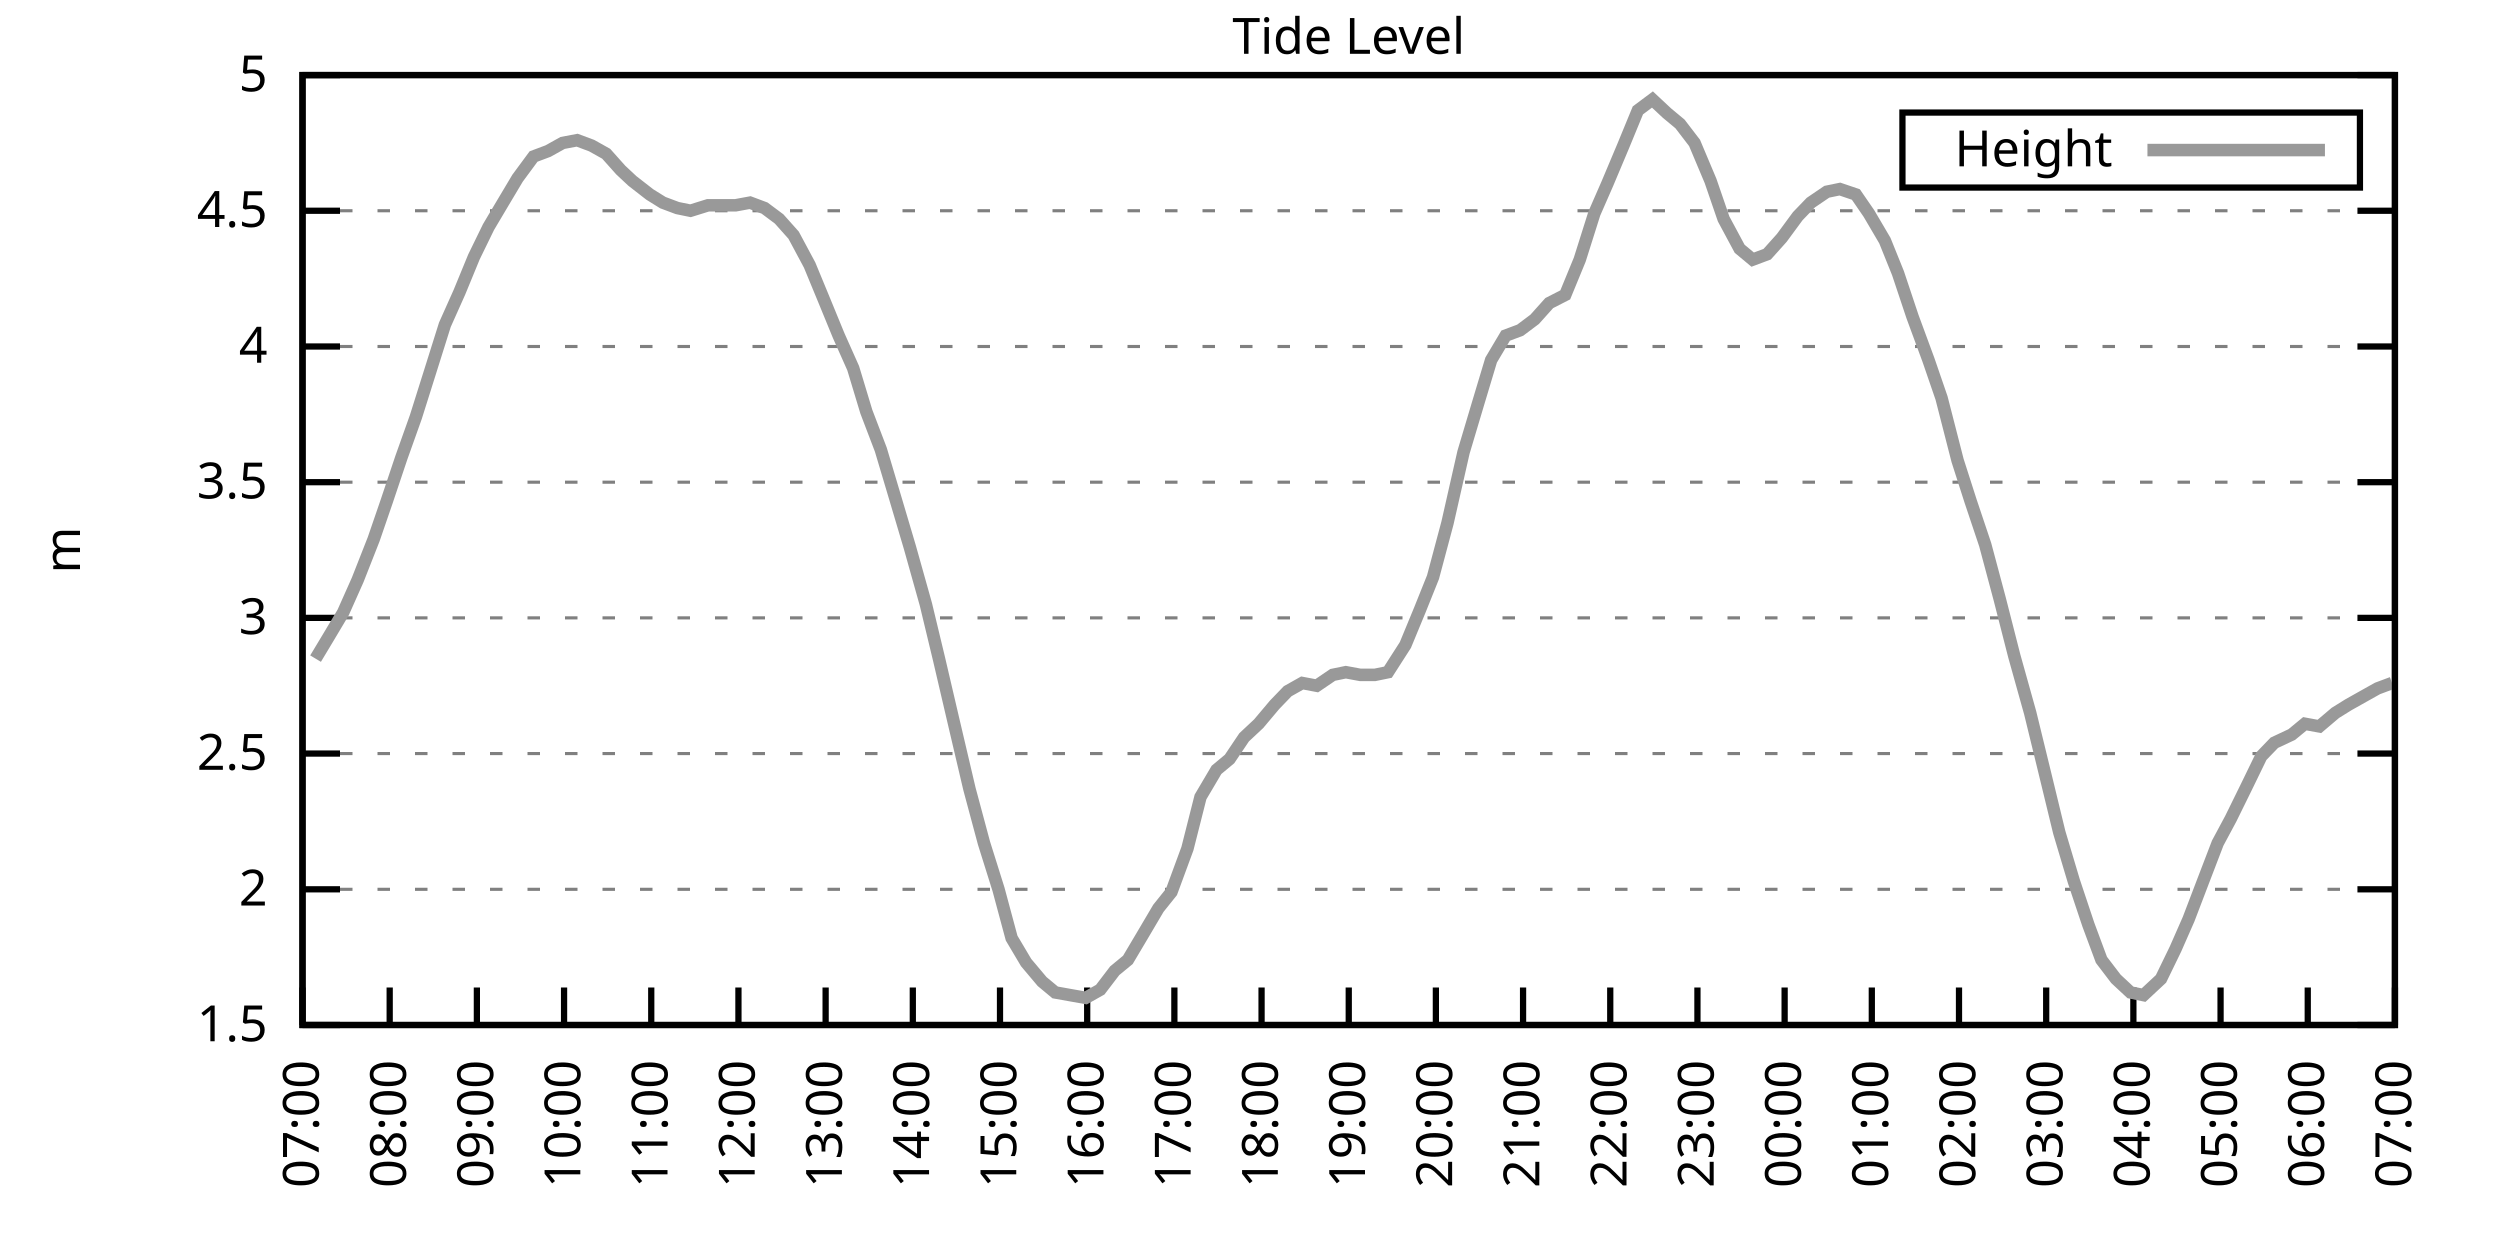
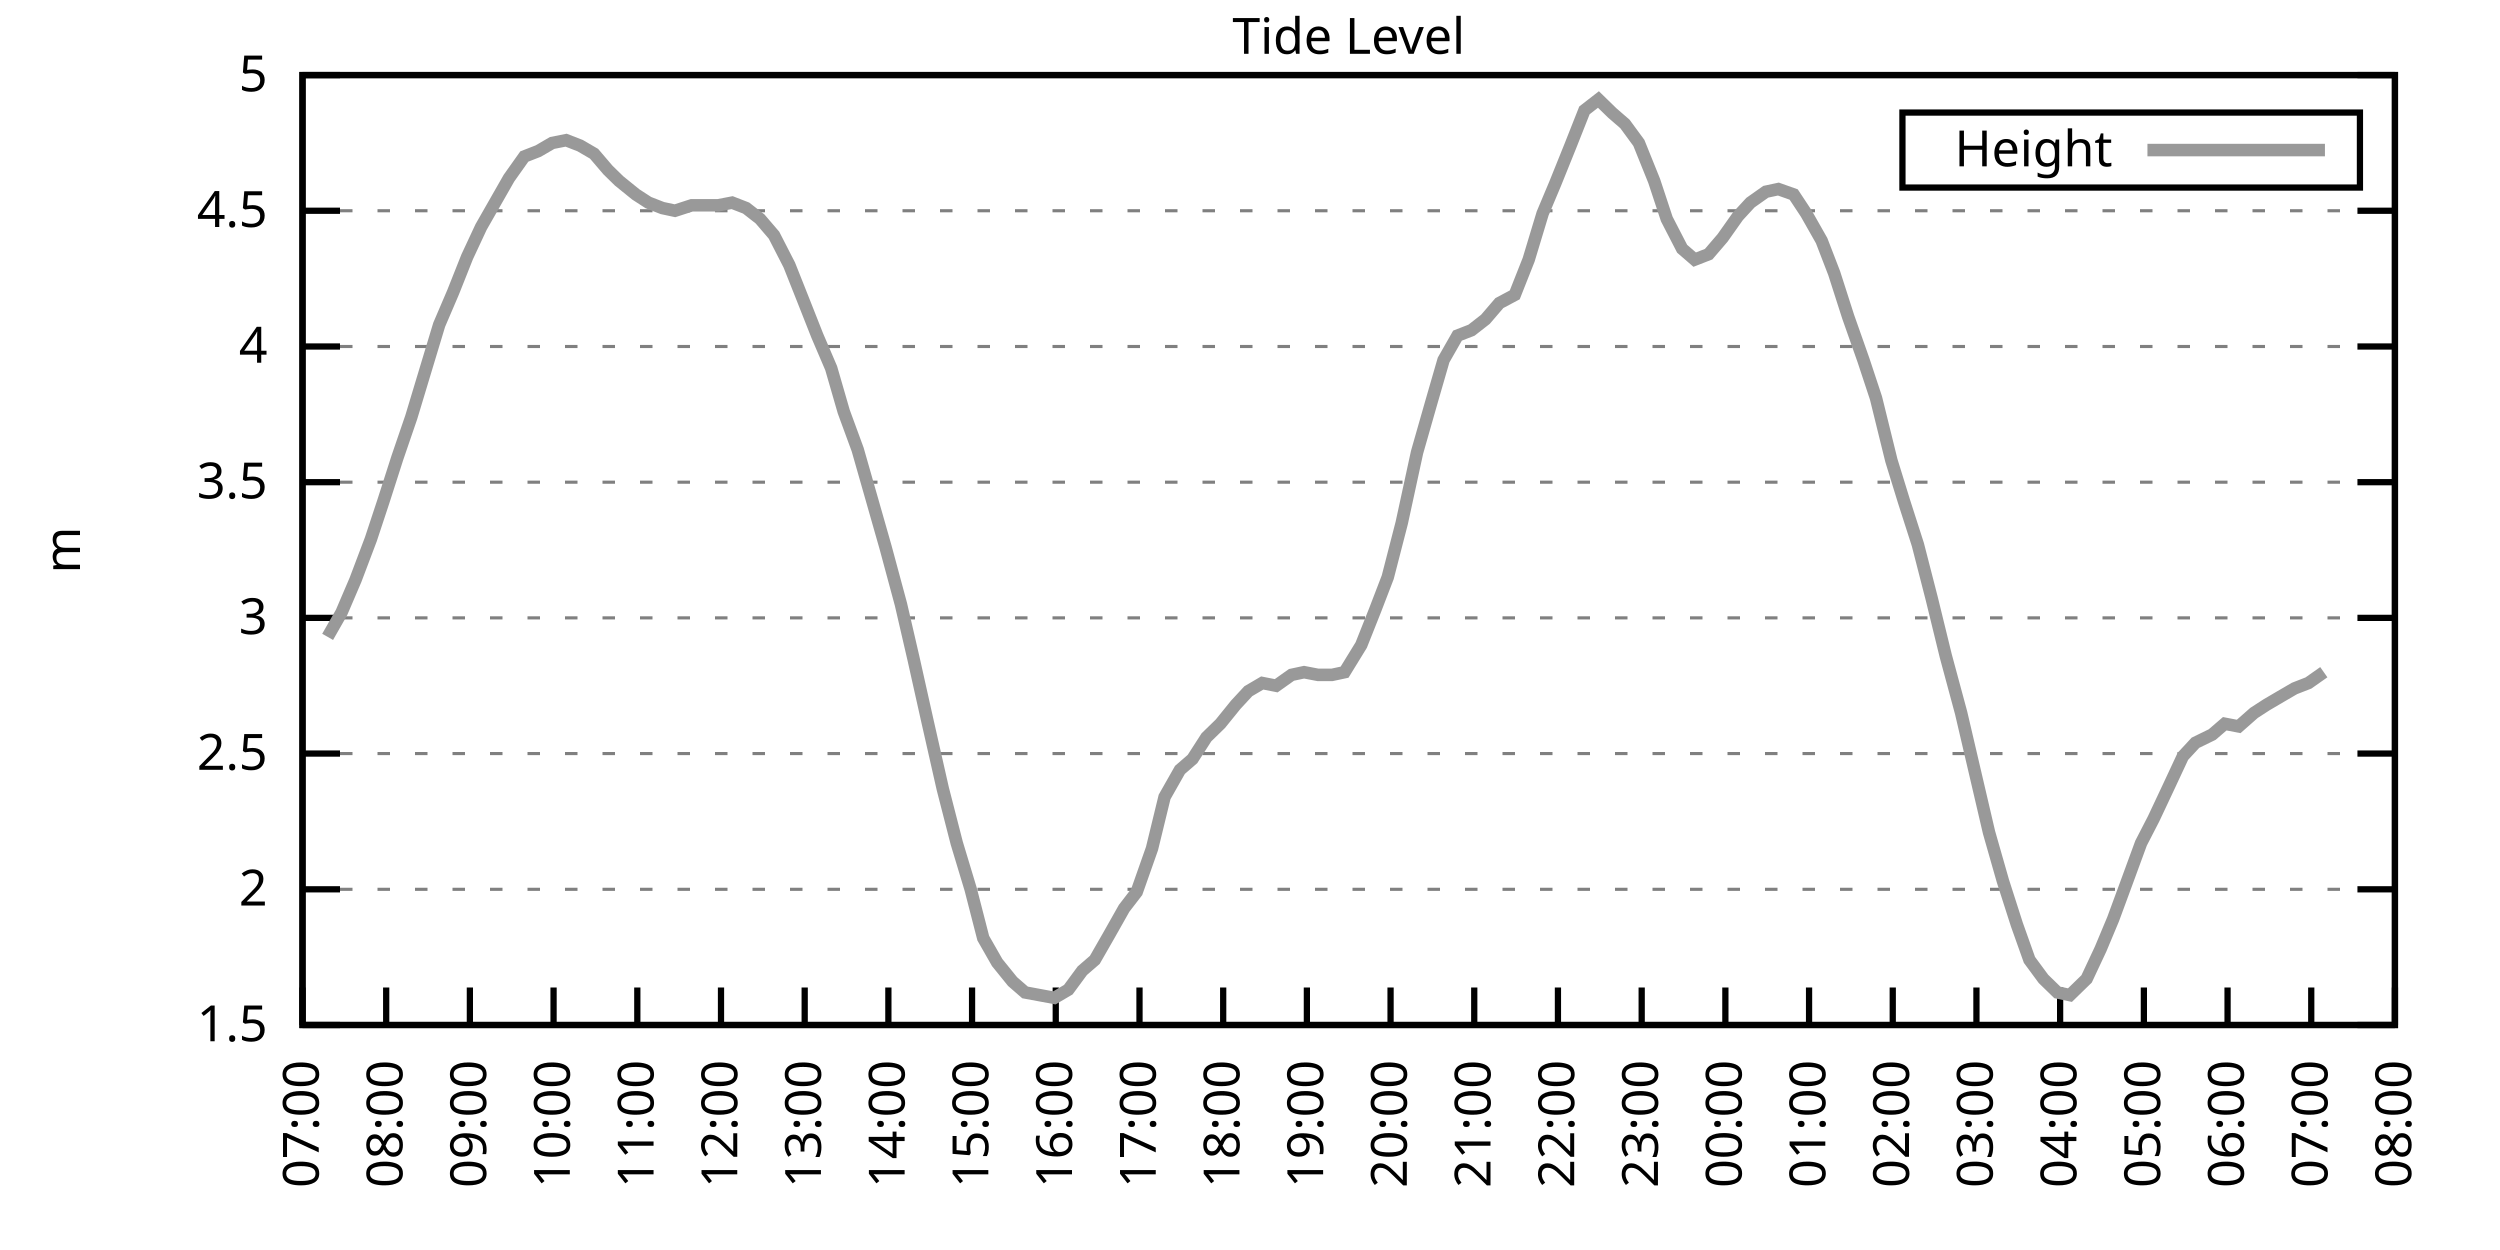
<svg xmlns="http://www.w3.org/2000/svg" xmlns:xlink="http://www.w3.org/1999/xlink" width="400" height="200" viewBox="0 0 400 200">
  <g id="gnuplot_canvas">
    <rect x="0" y="0" width="400" height="200" fill="none" />
    <defs>
      <circle id="gpDot" r="0.5" stroke-width="0.5" stroke="currentColor" />
      <path id="gpPt0" stroke-width="0.333" stroke="currentColor" d="M-1,0 h2 M0,-1 v2" />
      <path id="gpPt1" stroke-width="0.333" stroke="currentColor" d="M-1,-1 L1,1 M1,-1 L-1,1" />
      <path id="gpPt2" stroke-width="0.333" stroke="currentColor" d="M-1,0 L1,0 M0,-1 L0,1 M-1,-1 L1,1 M-1,1 L1,-1" />
      <rect id="gpPt3" stroke-width="0.333" stroke="currentColor" x="-1" y="-1" width="2" height="2" />
      <rect id="gpPt4" stroke-width="0.333" stroke="currentColor" fill="currentColor" x="-1" y="-1" width="2" height="2" />
      <circle id="gpPt5" stroke-width="0.333" stroke="currentColor" cx="0" cy="0" r="1" />
      <use xlink:href="#gpPt5" id="gpPt6" fill="currentColor" stroke="none" />
      <path id="gpPt7" stroke-width="0.333" stroke="currentColor" d="M0,-1.33 L-1.33,0.67 L1.33,0.67 z" />
      <use xlink:href="#gpPt7" id="gpPt8" fill="currentColor" stroke="none" />
      <use xlink:href="#gpPt7" id="gpPt9" stroke="currentColor" transform="rotate(180)" />
      <use xlink:href="#gpPt9" id="gpPt10" fill="currentColor" stroke="none" />
      <use xlink:href="#gpPt3" id="gpPt11" stroke="currentColor" transform="rotate(45)" />
      <use xlink:href="#gpPt11" id="gpPt12" fill="currentColor" stroke="none" />
      <path id="gpPt13" stroke-width="0.333" stroke="currentColor" d="M0,1.330 L1.265,0.411 L0.782,-1.067 L-0.782,-1.076 L-1.265,0.411 z" />
      <use xlink:href="#gpPt13" id="gpPt14" fill="currentColor" stroke="none" />
      <filter id="textbox" filterUnits="objectBoundingBox" x="0" y="0" height="1" width="1">
        <feFlood flood-color="white" flood-opacity="1" result="bgnd" />
        <feComposite in="SourceGraphic" in2="bgnd" operator="atop" />
      </filter>
      <filter id="greybox" filterUnits="objectBoundingBox" x="0" y="0" height="1" width="1">
        <feFlood flood-color="lightgrey" flood-opacity="1" result="grey" />
        <feComposite in="SourceGraphic" in2="grey" operator="atop" />
      </filter>
    </defs>
    <g fill="none" color="white" stroke="currentColor" stroke-width="1.00" stroke-linecap="butt" stroke-linejoin="miter">
</g>
    <g fill="none" color="black" stroke="currentColor" stroke-width="1.00" stroke-linecap="butt" stroke-linejoin="miter">
      <g stroke="none" shape-rendering="crispEdges">
        <polygon fill="rgb(255, 255, 255)" points="48.40,164.00 383.18,164.00 383.18,12.02 48.40,12.02 " />
      </g>
    </g>
    <g fill="none" color="black" stroke="currentColor" stroke-width="1.00" stroke-linecap="butt" stroke-linejoin="miter">
</g>
    <g fill="none" color="black" stroke="black" stroke-width="0.50" stroke-linecap="butt" stroke-linejoin="miter">
</g>
    <g fill="none" color="gray" stroke="currentColor" stroke-width="0.50" stroke-linecap="butt" stroke-linejoin="miter">
      <path stroke="gray" stroke-dasharray="2,4" class="gridline" d="M48.40,164.00 L383.19,164.00  " />
    </g>
    <g fill="none" color="gray" stroke="gray" stroke-width="1.00" stroke-linecap="butt" stroke-linejoin="miter">
</g>
    <g fill="none" color="black" stroke="currentColor" stroke-width="1.00" stroke-linecap="butt" stroke-linejoin="miter">
      <path stroke="black" d="M48.40,164.00 L54.40,164.00 M383.19,164.00 L377.19,164.00  " />
      <g transform="translate(42.80,166.60)" stroke="none" fill="black" font-family="Sans" font-size="8.00" text-anchor="end">
        <text>
          <tspan font-family="Sans"> 1.5</tspan>
        </text>
      </g>
    </g>
    <g fill="none" color="black" stroke="currentColor" stroke-width="1.00" stroke-linecap="butt" stroke-linejoin="miter">
</g>
    <g fill="none" color="black" stroke="black" stroke-width="0.50" stroke-linecap="butt" stroke-linejoin="miter">
</g>
    <g fill="none" color="gray" stroke="currentColor" stroke-width="0.50" stroke-linecap="butt" stroke-linejoin="miter">
      <path stroke="gray" stroke-dasharray="2,4" class="gridline" d="M48.40,142.29 L383.19,142.29  " />
    </g>
    <g fill="none" color="gray" stroke="gray" stroke-width="1.00" stroke-linecap="butt" stroke-linejoin="miter">
</g>
    <g fill="none" color="black" stroke="currentColor" stroke-width="1.00" stroke-linecap="butt" stroke-linejoin="miter">
      <path stroke="black" d="M48.40,142.29 L54.40,142.29 M383.19,142.29 L377.19,142.29  " />
      <g transform="translate(42.80,144.89)" stroke="none" fill="black" font-family="Sans" font-size="8.00" text-anchor="end">
        <text>
          <tspan font-family="Sans"> 2</tspan>
        </text>
      </g>
    </g>
    <g fill="none" color="black" stroke="currentColor" stroke-width="1.00" stroke-linecap="butt" stroke-linejoin="miter">
</g>
    <g fill="none" color="black" stroke="black" stroke-width="0.50" stroke-linecap="butt" stroke-linejoin="miter">
</g>
    <g fill="none" color="gray" stroke="currentColor" stroke-width="0.50" stroke-linecap="butt" stroke-linejoin="miter">
      <path stroke="gray" stroke-dasharray="2,4" class="gridline" d="M48.40,120.57 L383.19,120.57  " />
    </g>
    <g fill="none" color="gray" stroke="gray" stroke-width="1.00" stroke-linecap="butt" stroke-linejoin="miter">
</g>
    <g fill="none" color="black" stroke="currentColor" stroke-width="1.00" stroke-linecap="butt" stroke-linejoin="miter">
      <path stroke="black" d="M48.40,120.57 L54.40,120.57 M383.19,120.57 L377.19,120.57  " />
      <g transform="translate(42.80,123.17)" stroke="none" fill="black" font-family="Sans" font-size="8.00" text-anchor="end">
        <text>
          <tspan font-family="Sans"> 2.5</tspan>
        </text>
      </g>
    </g>
    <g fill="none" color="black" stroke="currentColor" stroke-width="1.00" stroke-linecap="butt" stroke-linejoin="miter">
</g>
    <g fill="none" color="black" stroke="black" stroke-width="0.50" stroke-linecap="butt" stroke-linejoin="miter">
</g>
    <g fill="none" color="gray" stroke="currentColor" stroke-width="0.50" stroke-linecap="butt" stroke-linejoin="miter">
      <path stroke="gray" stroke-dasharray="2,4" class="gridline" d="M48.40,98.86 L383.19,98.86  " />
    </g>
    <g fill="none" color="gray" stroke="gray" stroke-width="1.00" stroke-linecap="butt" stroke-linejoin="miter">
</g>
    <g fill="none" color="black" stroke="currentColor" stroke-width="1.00" stroke-linecap="butt" stroke-linejoin="miter">
      <path stroke="black" d="M48.40,98.86 L54.40,98.86 M383.19,98.86 L377.19,98.86  " />
      <g transform="translate(42.80,101.46)" stroke="none" fill="black" font-family="Sans" font-size="8.00" text-anchor="end">
        <text>
          <tspan font-family="Sans"> 3</tspan>
        </text>
      </g>
    </g>
    <g fill="none" color="black" stroke="currentColor" stroke-width="1.00" stroke-linecap="butt" stroke-linejoin="miter">
</g>
    <g fill="none" color="black" stroke="black" stroke-width="0.50" stroke-linecap="butt" stroke-linejoin="miter">
</g>
    <g fill="none" color="gray" stroke="currentColor" stroke-width="0.50" stroke-linecap="butt" stroke-linejoin="miter">
      <path stroke="gray" stroke-dasharray="2,4" class="gridline" d="M48.40,77.15 L383.19,77.15  " />
    </g>
    <g fill="none" color="gray" stroke="gray" stroke-width="1.00" stroke-linecap="butt" stroke-linejoin="miter">
</g>
    <g fill="none" color="black" stroke="currentColor" stroke-width="1.00" stroke-linecap="butt" stroke-linejoin="miter">
      <path stroke="black" d="M48.40,77.15 L54.40,77.15 M383.19,77.15 L377.19,77.15  " />
      <g transform="translate(42.80,79.75)" stroke="none" fill="black" font-family="Sans" font-size="8.00" text-anchor="end">
        <text>
          <tspan font-family="Sans"> 3.5</tspan>
        </text>
      </g>
    </g>
    <g fill="none" color="black" stroke="currentColor" stroke-width="1.00" stroke-linecap="butt" stroke-linejoin="miter">
</g>
    <g fill="none" color="black" stroke="black" stroke-width="0.50" stroke-linecap="butt" stroke-linejoin="miter">
</g>
    <g fill="none" color="gray" stroke="currentColor" stroke-width="0.50" stroke-linecap="butt" stroke-linejoin="miter">
      <path stroke="gray" stroke-dasharray="2,4" class="gridline" d="M48.40,55.44 L383.19,55.44  " />
    </g>
    <g fill="none" color="gray" stroke="gray" stroke-width="1.00" stroke-linecap="butt" stroke-linejoin="miter">
</g>
    <g fill="none" color="black" stroke="currentColor" stroke-width="1.00" stroke-linecap="butt" stroke-linejoin="miter">
      <path stroke="black" d="M48.40,55.44 L54.40,55.44 M383.19,55.44 L377.19,55.44  " />
      <g transform="translate(42.80,58.04)" stroke="none" fill="black" font-family="Sans" font-size="8.00" text-anchor="end">
        <text>
          <tspan font-family="Sans"> 4</tspan>
        </text>
      </g>
    </g>
    <g fill="none" color="black" stroke="currentColor" stroke-width="1.00" stroke-linecap="butt" stroke-linejoin="miter">
</g>
    <g fill="none" color="black" stroke="black" stroke-width="0.50" stroke-linecap="butt" stroke-linejoin="miter">
</g>
    <g fill="none" color="gray" stroke="currentColor" stroke-width="0.50" stroke-linecap="butt" stroke-linejoin="miter">
      <path stroke="gray" stroke-dasharray="2,4" class="gridline" d="M48.40,33.72 L383.19,33.72  " />
    </g>
    <g fill="none" color="gray" stroke="gray" stroke-width="1.00" stroke-linecap="butt" stroke-linejoin="miter">
</g>
    <g fill="none" color="black" stroke="currentColor" stroke-width="1.00" stroke-linecap="butt" stroke-linejoin="miter">
      <path stroke="black" d="M48.40,33.72 L54.40,33.72 M383.19,33.72 L377.19,33.72  " />
      <g transform="translate(42.80,36.32)" stroke="none" fill="black" font-family="Sans" font-size="8.00" text-anchor="end">
        <text>
          <tspan font-family="Sans"> 4.5</tspan>
        </text>
      </g>
    </g>
    <g fill="none" color="black" stroke="currentColor" stroke-width="1.00" stroke-linecap="butt" stroke-linejoin="miter">
</g>
    <g fill="none" color="black" stroke="black" stroke-width="0.50" stroke-linecap="butt" stroke-linejoin="miter">
</g>
    <g fill="none" color="gray" stroke="currentColor" stroke-width="0.50" stroke-linecap="butt" stroke-linejoin="miter">
      <path stroke="gray" stroke-dasharray="2,4" class="gridline" d="M48.40,12.01 L383.19,12.01  " />
    </g>
    <g fill="none" color="gray" stroke="gray" stroke-width="1.00" stroke-linecap="butt" stroke-linejoin="miter">
</g>
    <g fill="none" color="black" stroke="currentColor" stroke-width="1.00" stroke-linecap="butt" stroke-linejoin="miter">
      <path stroke="black" d="M48.40,12.01 L54.40,12.01 M383.19,12.01 L377.19,12.01  " />
      <g transform="translate(42.80,14.61)" stroke="none" fill="black" font-family="Sans" font-size="8.00" text-anchor="end">
        <text>
          <tspan font-family="Sans"> 5</tspan>
        </text>
      </g>
    </g>
    <g fill="none" color="black" stroke="currentColor" stroke-width="1.00" stroke-linecap="butt" stroke-linejoin="miter">
      <path stroke="black" d="M48.40,164.00 L48.40,158.00  " />
      <g transform="translate(51.00,169.60) rotate(270.00)" stroke="none" fill="black" font-family="Sans" font-size="8.00" text-anchor="end">
        <text>
          <tspan font-family="Sans">07:00</tspan>
        </text>
      </g>
    </g>
    <g fill="none" color="black" stroke="currentColor" stroke-width="1.00" stroke-linecap="butt" stroke-linejoin="miter">
-       <path stroke="black" d="M62.35,164.00 L62.35,158.00  " />
-       <g transform="translate(64.95,169.60) rotate(270.00)" stroke="none" fill="black" font-family="Sans" font-size="8.00" text-anchor="end">
+       <path stroke="black" d="M61.79,164.00 L61.79,158.00  " />
+       <g transform="translate(64.39,169.60) rotate(270.00)" stroke="none" fill="black" font-family="Sans" font-size="8.00" text-anchor="end">
        <text>
          <tspan font-family="Sans">08:00</tspan>
        </text>
      </g>
    </g>
    <g fill="none" color="black" stroke="currentColor" stroke-width="1.00" stroke-linecap="butt" stroke-linejoin="miter">
-       <path stroke="black" d="M76.30,164.00 L76.30,158.00  " />
-       <g transform="translate(78.90,169.60) rotate(270.00)" stroke="none" fill="black" font-family="Sans" font-size="8.00" text-anchor="end">
+       <path stroke="black" d="M75.18,164.00 L75.18,158.00  " />
+       <g transform="translate(77.78,169.60) rotate(270.00)" stroke="none" fill="black" font-family="Sans" font-size="8.00" text-anchor="end">
        <text>
          <tspan font-family="Sans">09:00</tspan>
        </text>
      </g>
    </g>
    <g fill="none" color="black" stroke="currentColor" stroke-width="1.00" stroke-linecap="butt" stroke-linejoin="miter">
-       <path stroke="black" d="M90.25,164.00 L90.25,158.00  " />
-       <g transform="translate(92.85,169.60) rotate(270.00)" stroke="none" fill="black" font-family="Sans" font-size="8.00" text-anchor="end">
+       <path stroke="black" d="M88.57,164.00 L88.57,158.00  " />
+       <g transform="translate(91.17,169.60) rotate(270.00)" stroke="none" fill="black" font-family="Sans" font-size="8.00" text-anchor="end">
        <text>
          <tspan font-family="Sans">10:00</tspan>
        </text>
      </g>
    </g>
    <g fill="none" color="black" stroke="currentColor" stroke-width="1.00" stroke-linecap="butt" stroke-linejoin="miter">
-       <path stroke="black" d="M104.20,164.00 L104.20,158.00  " />
-       <g transform="translate(106.80,169.60) rotate(270.00)" stroke="none" fill="black" font-family="Sans" font-size="8.00" text-anchor="end">
+       <path stroke="black" d="M101.97,164.00 L101.97,158.00  " />
+       <g transform="translate(104.57,169.60) rotate(270.00)" stroke="none" fill="black" font-family="Sans" font-size="8.00" text-anchor="end">
        <text>
          <tspan font-family="Sans">11:00</tspan>
        </text>
      </g>
    </g>
    <g fill="none" color="black" stroke="currentColor" stroke-width="1.00" stroke-linecap="butt" stroke-linejoin="miter">
-       <path stroke="black" d="M118.15,164.00 L118.15,158.00  " />
-       <g transform="translate(120.75,169.60) rotate(270.00)" stroke="none" fill="black" font-family="Sans" font-size="8.00" text-anchor="end">
+       <path stroke="black" d="M115.36,164.00 L115.36,158.00  " />
+       <g transform="translate(117.96,169.60) rotate(270.00)" stroke="none" fill="black" font-family="Sans" font-size="8.00" text-anchor="end">
        <text>
          <tspan font-family="Sans">12:00</tspan>
        </text>
      </g>
    </g>
    <g fill="none" color="black" stroke="currentColor" stroke-width="1.00" stroke-linecap="butt" stroke-linejoin="miter">
-       <path stroke="black" d="M132.10,164.00 L132.10,158.00  " />
-       <g transform="translate(134.70,169.60) rotate(270.00)" stroke="none" fill="black" font-family="Sans" font-size="8.00" text-anchor="end">
+       <path stroke="black" d="M128.75,164.00 L128.75,158.00  " />
+       <g transform="translate(131.35,169.60) rotate(270.00)" stroke="none" fill="black" font-family="Sans" font-size="8.00" text-anchor="end">
        <text>
          <tspan font-family="Sans">13:00</tspan>
        </text>
      </g>
    </g>
    <g fill="none" color="black" stroke="currentColor" stroke-width="1.00" stroke-linecap="butt" stroke-linejoin="miter">
-       <path stroke="black" d="M146.05,164.00 L146.05,158.00  " />
-       <g transform="translate(148.65,169.60) rotate(270.00)" stroke="none" fill="black" font-family="Sans" font-size="8.00" text-anchor="end">
+       <path stroke="black" d="M142.14,164.00 L142.14,158.00  " />
+       <g transform="translate(144.74,169.60) rotate(270.00)" stroke="none" fill="black" font-family="Sans" font-size="8.00" text-anchor="end">
        <text>
          <tspan font-family="Sans">14:00</tspan>
        </text>
      </g>
    </g>
    <g fill="none" color="black" stroke="currentColor" stroke-width="1.00" stroke-linecap="butt" stroke-linejoin="miter">
-       <path stroke="black" d="M160.00,164.00 L160.00,158.00  " />
-       <g transform="translate(162.60,169.60) rotate(270.00)" stroke="none" fill="black" font-family="Sans" font-size="8.00" text-anchor="end">
+       <path stroke="black" d="M155.53,164.00 L155.53,158.00  " />
+       <g transform="translate(158.13,169.60) rotate(270.00)" stroke="none" fill="black" font-family="Sans" font-size="8.00" text-anchor="end">
        <text>
          <tspan font-family="Sans">15:00</tspan>
        </text>
      </g>
    </g>
    <g fill="none" color="black" stroke="currentColor" stroke-width="1.00" stroke-linecap="butt" stroke-linejoin="miter">
-       <path stroke="black" d="M173.95,164.00 L173.95,158.00  " />
-       <g transform="translate(176.55,169.60) rotate(270.00)" stroke="none" fill="black" font-family="Sans" font-size="8.00" text-anchor="end">
+       <path stroke="black" d="M168.92,164.00 L168.92,158.00  " />
+       <g transform="translate(171.52,169.60) rotate(270.00)" stroke="none" fill="black" font-family="Sans" font-size="8.00" text-anchor="end">
        <text>
          <tspan font-family="Sans">16:00</tspan>
        </text>
      </g>
    </g>
    <g fill="none" color="black" stroke="currentColor" stroke-width="1.00" stroke-linecap="butt" stroke-linejoin="miter">
-       <path stroke="black" d="M187.90,164.00 L187.90,158.00  " />
-       <g transform="translate(190.50,169.60) rotate(270.00)" stroke="none" fill="black" font-family="Sans" font-size="8.00" text-anchor="end">
+       <path stroke="black" d="M182.32,164.00 L182.32,158.00  " />
+       <g transform="translate(184.92,169.60) rotate(270.00)" stroke="none" fill="black" font-family="Sans" font-size="8.00" text-anchor="end">
        <text>
          <tspan font-family="Sans">17:00</tspan>
        </text>
      </g>
    </g>
    <g fill="none" color="black" stroke="currentColor" stroke-width="1.00" stroke-linecap="butt" stroke-linejoin="miter">
-       <path stroke="black" d="M201.85,164.00 L201.85,158.00  " />
-       <g transform="translate(204.45,169.60) rotate(270.00)" stroke="none" fill="black" font-family="Sans" font-size="8.00" text-anchor="end">
+       <path stroke="black" d="M195.71,164.00 L195.71,158.00  " />
+       <g transform="translate(198.31,169.60) rotate(270.00)" stroke="none" fill="black" font-family="Sans" font-size="8.00" text-anchor="end">
        <text>
          <tspan font-family="Sans">18:00</tspan>
        </text>
      </g>
    </g>
    <g fill="none" color="black" stroke="currentColor" stroke-width="1.00" stroke-linecap="butt" stroke-linejoin="miter">
-       <path stroke="black" d="M215.80,164.00 L215.80,158.00  " />
-       <g transform="translate(218.40,169.60) rotate(270.00)" stroke="none" fill="black" font-family="Sans" font-size="8.00" text-anchor="end">
+       <path stroke="black" d="M209.10,164.00 L209.10,158.00  " />
+       <g transform="translate(211.70,169.60) rotate(270.00)" stroke="none" fill="black" font-family="Sans" font-size="8.00" text-anchor="end">
        <text>
          <tspan font-family="Sans">19:00</tspan>
        </text>
      </g>
    </g>
    <g fill="none" color="black" stroke="currentColor" stroke-width="1.00" stroke-linecap="butt" stroke-linejoin="miter">
-       <path stroke="black" d="M229.74,164.00 L229.74,158.00  " />
-       <g transform="translate(232.34,169.60) rotate(270.00)" stroke="none" fill="black" font-family="Sans" font-size="8.00" text-anchor="end">
+       <path stroke="black" d="M222.49,164.00 L222.49,158.00  " />
+       <g transform="translate(225.09,169.60) rotate(270.00)" stroke="none" fill="black" font-family="Sans" font-size="8.00" text-anchor="end">
        <text>
          <tspan font-family="Sans">20:00</tspan>
        </text>
      </g>
    </g>
    <g fill="none" color="black" stroke="currentColor" stroke-width="1.00" stroke-linecap="butt" stroke-linejoin="miter">
-       <path stroke="black" d="M243.69,164.00 L243.69,158.00  " />
-       <g transform="translate(246.29,169.60) rotate(270.00)" stroke="none" fill="black" font-family="Sans" font-size="8.00" text-anchor="end">
+       <path stroke="black" d="M235.88,164.00 L235.88,158.00  " />
+       <g transform="translate(238.48,169.60) rotate(270.00)" stroke="none" fill="black" font-family="Sans" font-size="8.00" text-anchor="end">
        <text>
          <tspan font-family="Sans">21:00</tspan>
        </text>
      </g>
    </g>
    <g fill="none" color="black" stroke="currentColor" stroke-width="1.00" stroke-linecap="butt" stroke-linejoin="miter">
-       <path stroke="black" d="M257.64,164.00 L257.64,158.00  " />
-       <g transform="translate(260.24,169.60) rotate(270.00)" stroke="none" fill="black" font-family="Sans" font-size="8.00" text-anchor="end">
+       <path stroke="black" d="M249.27,164.00 L249.27,158.00  " />
+       <g transform="translate(251.87,169.60) rotate(270.00)" stroke="none" fill="black" font-family="Sans" font-size="8.00" text-anchor="end">
        <text>
          <tspan font-family="Sans">22:00</tspan>
        </text>
      </g>
    </g>
    <g fill="none" color="black" stroke="currentColor" stroke-width="1.00" stroke-linecap="butt" stroke-linejoin="miter">
-       <path stroke="black" d="M271.59,164.00 L271.59,158.00  " />
-       <g transform="translate(274.19,169.60) rotate(270.00)" stroke="none" fill="black" font-family="Sans" font-size="8.00" text-anchor="end">
+       <path stroke="black" d="M262.67,164.00 L262.67,158.00  " />
+       <g transform="translate(265.27,169.60) rotate(270.00)" stroke="none" fill="black" font-family="Sans" font-size="8.00" text-anchor="end">
        <text>
          <tspan font-family="Sans">23:00</tspan>
        </text>
      </g>
    </g>
    <g fill="none" color="black" stroke="currentColor" stroke-width="1.00" stroke-linecap="butt" stroke-linejoin="miter">
-       <path stroke="black" d="M285.54,164.00 L285.54,158.00  " />
-       <g transform="translate(288.14,169.60) rotate(270.00)" stroke="none" fill="black" font-family="Sans" font-size="8.00" text-anchor="end">
+       <path stroke="black" d="M276.06,164.00 L276.06,158.00  " />
+       <g transform="translate(278.66,169.60) rotate(270.00)" stroke="none" fill="black" font-family="Sans" font-size="8.00" text-anchor="end">
        <text>
          <tspan font-family="Sans">00:00</tspan>
        </text>
      </g>
    </g>
    <g fill="none" color="black" stroke="currentColor" stroke-width="1.00" stroke-linecap="butt" stroke-linejoin="miter">
-       <path stroke="black" d="M299.49,164.00 L299.49,158.00  " />
-       <g transform="translate(302.09,169.60) rotate(270.00)" stroke="none" fill="black" font-family="Sans" font-size="8.00" text-anchor="end">
+       <path stroke="black" d="M289.45,164.00 L289.45,158.00  " />
+       <g transform="translate(292.05,169.60) rotate(270.00)" stroke="none" fill="black" font-family="Sans" font-size="8.00" text-anchor="end">
        <text>
          <tspan font-family="Sans">01:00</tspan>
        </text>
      </g>
    </g>
    <g fill="none" color="black" stroke="currentColor" stroke-width="1.00" stroke-linecap="butt" stroke-linejoin="miter">
-       <path stroke="black" d="M313.44,164.00 L313.44,158.00  " />
-       <g transform="translate(316.04,169.60) rotate(270.00)" stroke="none" fill="black" font-family="Sans" font-size="8.00" text-anchor="end">
+       <path stroke="black" d="M302.84,164.00 L302.84,158.00  " />
+       <g transform="translate(305.44,169.60) rotate(270.00)" stroke="none" fill="black" font-family="Sans" font-size="8.00" text-anchor="end">
        <text>
          <tspan font-family="Sans">02:00</tspan>
        </text>
      </g>
    </g>
    <g fill="none" color="black" stroke="currentColor" stroke-width="1.00" stroke-linecap="butt" stroke-linejoin="miter">
-       <path stroke="black" d="M327.39,164.00 L327.39,158.00  " />
-       <g transform="translate(329.99,169.60) rotate(270.00)" stroke="none" fill="black" font-family="Sans" font-size="8.00" text-anchor="end">
+       <path stroke="black" d="M316.23,164.00 L316.23,158.00  " />
+       <g transform="translate(318.83,169.60) rotate(270.00)" stroke="none" fill="black" font-family="Sans" font-size="8.00" text-anchor="end">
        <text>
          <tspan font-family="Sans">03:00</tspan>
        </text>
      </g>
    </g>
    <g fill="none" color="black" stroke="currentColor" stroke-width="1.00" stroke-linecap="butt" stroke-linejoin="miter">
-       <path stroke="black" d="M341.34,164.00 L341.34,158.00  " />
-       <g transform="translate(343.94,169.60) rotate(270.00)" stroke="none" fill="black" font-family="Sans" font-size="8.00" text-anchor="end">
+       <path stroke="black" d="M329.62,164.00 L329.62,158.00  " />
+       <g transform="translate(332.22,169.60) rotate(270.00)" stroke="none" fill="black" font-family="Sans" font-size="8.00" text-anchor="end">
        <text>
          <tspan font-family="Sans">04:00</tspan>
        </text>
      </g>
    </g>
    <g fill="none" color="black" stroke="currentColor" stroke-width="1.00" stroke-linecap="butt" stroke-linejoin="miter">
-       <path stroke="black" d="M355.29,164.00 L355.29,158.00  " />
-       <g transform="translate(357.89,169.60) rotate(270.00)" stroke="none" fill="black" font-family="Sans" font-size="8.00" text-anchor="end">
+       <path stroke="black" d="M343.02,164.00 L343.02,158.00  " />
+       <g transform="translate(345.62,169.60) rotate(270.00)" stroke="none" fill="black" font-family="Sans" font-size="8.00" text-anchor="end">
        <text>
          <tspan font-family="Sans">05:00</tspan>
        </text>
      </g>
    </g>
    <g fill="none" color="black" stroke="currentColor" stroke-width="1.00" stroke-linecap="butt" stroke-linejoin="miter">
-       <path stroke="black" d="M369.24,164.00 L369.24,158.00  " />
-       <g transform="translate(371.84,169.60) rotate(270.00)" stroke="none" fill="black" font-family="Sans" font-size="8.00" text-anchor="end">
+       <path stroke="black" d="M356.41,164.00 L356.41,158.00  " />
+       <g transform="translate(359.01,169.60) rotate(270.00)" stroke="none" fill="black" font-family="Sans" font-size="8.00" text-anchor="end">
        <text>
          <tspan font-family="Sans">06:00</tspan>
+         </text>
+       </g>
+     </g>
+     <g fill="none" color="black" stroke="currentColor" stroke-width="1.00" stroke-linecap="butt" stroke-linejoin="miter">
+       <path stroke="black" d="M369.80,164.00 L369.80,158.00  " />
+       <g transform="translate(372.40,169.60) rotate(270.00)" stroke="none" fill="black" font-family="Sans" font-size="8.00" text-anchor="end">
+         <text>
+           <tspan font-family="Sans">07:00</tspan>
        </text>
      </g>
    </g>
    <g fill="none" color="black" stroke="currentColor" stroke-width="1.00" stroke-linecap="butt" stroke-linejoin="miter">
      <path stroke="black" d="M383.19,164.00 L383.19,158.00  " />
      <g transform="translate(385.79,169.60) rotate(270.00)" stroke="none" fill="black" font-family="Sans" font-size="8.00" text-anchor="end">
        <text>
-           <tspan font-family="Sans">07:00</tspan>
+           <tspan font-family="Sans">08:00</tspan>
        </text>
      </g>
    </g>
    <g fill="none" color="black" stroke="currentColor" stroke-width="1.00" stroke-linecap="butt" stroke-linejoin="miter">
</g>
    <g fill="none" color="black" stroke="currentColor" stroke-width="1.00" stroke-linecap="butt" stroke-linejoin="miter">
      <path stroke="black" d="M48.40,12.01 L48.40,164.00 L383.19,164.00 L383.19,12.01 L48.40,12.01 Z  " />
    </g>
    <g fill="none" color="black" stroke="currentColor" stroke-width="1.00" stroke-linecap="butt" stroke-linejoin="miter">
</g>
    <g fill="none" color="black" stroke="currentColor" stroke-width="1.00" stroke-linecap="butt" stroke-linejoin="miter">
      <path stroke="black" d="M304.39,30.01 L304.39,18.01 L377.59,18.01 L377.59,30.01 L304.39,30.01 Z  " />
    </g>
    <g id="Tide_level_plot_1">
      <g fill="none" color="white" stroke="black" stroke-width="2.00" stroke-linecap="butt" stroke-linejoin="miter">
</g>
      <g fill="none" color="black" stroke="currentColor" stroke-width="2.00" stroke-linecap="butt" stroke-linejoin="miter">
        <g transform="translate(337.99,26.61)" stroke="none" fill="black" font-family="Sans" font-size="8.00" text-anchor="end">
          <text>
            <tspan font-family="Sans">Height</tspan>
          </text>
        </g>
      </g>
      <g fill="none" color="black" stroke="currentColor" stroke-width="2.00" stroke-linecap="butt" stroke-linejoin="miter">
-         <path stroke="rgb(153, 153, 153)" d="M343.59,24.01 L371.99,24.01 M50.49,105.38 L52.58,101.90 L54.91,97.99 L57.23,92.78 L59.79,86.27 L61.88,80.19   L64.21,73.24 L66.53,66.73 L68.86,59.34 L71.18,51.96 L73.51,46.75 L75.83,41.11 L78.16,36.33 L80.48,32.42   L82.81,28.51 L85.37,25.04 L87.69,24.17 L90.02,22.87 L92.34,22.43 L94.67,23.30 L96.99,24.60 L99.32,27.21   L101.18,28.95 L103.97,31.12 L106.06,32.42 L108.38,33.29 L110.48,33.72 L113.27,32.85 L115.36,32.85 L117.68,32.85   L120.01,32.42 L122.33,33.29 L124.66,35.03 L126.98,37.63 L129.54,42.41 L131.87,48.05 L134.19,53.70 L136.51,58.91   L138.61,65.86 L140.93,71.94 L143.26,79.75 L145.58,87.57 L148.14,96.69 L150.23,105.38 L152.56,115.36 L155.11,126.22   L157.44,134.90 L159.76,142.29 L161.86,150.10 L164.18,154.01 L166.74,157.05 L168.83,158.79 L173.71,159.66 L176.04,158.35   L178.36,155.31 L180.46,153.58 L182.78,149.67 L185.34,145.33 L187.43,142.72 L189.99,135.77 L192.08,127.52 L194.64,123.18   L196.73,121.44 L199.06,117.97 L201.38,115.80 L203.94,112.76 L206.03,110.59 L208.36,109.28 L210.68,109.72 L213.24,107.98   L215.33,107.55 L217.65,107.98 L219.98,107.98 L222.07,107.55 L224.86,103.20 L227.19,97.56 L229.28,92.35 L231.60,83.66   L234.16,72.37 L236.49,64.56 L238.58,57.61 L240.90,53.70 L243.23,52.83 L245.55,51.09 L247.88,48.49 L250.44,47.18   L252.76,41.54 L255.09,34.16 L257.18,29.38 L259.74,23.30 L262.06,17.66 L264.39,15.92 L266.71,18.09 L268.80,19.83   L271.13,22.87 L273.69,28.95 L275.78,35.03 L278.34,39.80 L280.43,41.54 L282.75,40.67 L285.08,38.07 L287.64,34.59   L289.73,32.42 L292.29,30.68 L294.38,30.25 L296.94,31.12 L299.03,34.16 L301.58,38.50 L303.68,43.71 L306.00,50.66   L308.56,57.61 L310.65,63.69 L313.21,73.67 L315.30,80.19 L317.63,87.14 L319.95,95.82 L322.28,104.94 L324.83,114.06   L327.16,123.61 L329.48,133.17 L331.81,140.98 L334.13,147.93 L336.23,153.58 L338.55,156.62 L340.88,158.79 L342.97,159.22   L345.76,156.62 L348.08,151.84 L350.18,147.06 L352.50,140.98 L354.83,134.90 L356.92,131.00 L359.48,125.79 L361.80,121.01   L363.89,118.84 L366.68,117.53 L368.78,115.80 L371.10,116.23 L373.66,114.06 L375.75,112.76 L378.08,111.45 L380.40,110.15   L382.73,109.28  " />
+         <path stroke="rgb(153, 153, 153)" d="M343.59,24.01 L371.99,24.01 M52.42,101.90 L54.65,97.99 L56.88,92.78 L59.34,86.27 L61.35,80.19 L63.58,73.24   L65.81,66.73 L68.04,59.34 L70.27,51.96 L72.50,46.75 L74.74,41.11 L76.97,36.33 L79.20,32.42 L81.43,28.51   L83.89,25.04 L86.12,24.17 L88.35,22.87 L90.58,22.43 L92.82,23.30 L95.05,24.60 L97.28,27.21 L99.06,28.95   L101.74,31.12 L103.75,32.42 L105.98,33.29 L107.99,33.72 L110.67,32.85 L112.68,32.85 L114.91,32.85 L117.14,32.42   L119.38,33.29 L121.61,35.03 L123.84,37.63 L126.29,42.41 L128.53,48.05 L130.76,53.70 L132.99,58.91 L135.00,65.86   L137.23,71.94 L139.46,79.75 L141.69,87.57 L144.15,96.69 L146.16,105.38 L148.39,115.36 L150.85,126.22 L153.08,134.90   L155.31,142.29 L157.32,150.10 L159.55,154.01 L162.01,157.05 L164.01,158.79 L168.70,159.66 L170.93,158.35 L173.17,155.31   L175.17,153.58 L177.41,149.67 L179.86,145.33 L181.87,142.72 L184.32,135.77 L186.33,127.52 L188.79,123.18 L190.80,121.44   L193.03,117.97 L195.26,115.80 L197.72,112.76 L199.73,110.59 L201.96,109.28 L204.19,109.72 L206.64,107.98 L208.65,107.55   L210.88,107.98 L213.12,107.98 L215.13,107.55 L217.80,103.20 L220.04,97.56 L222.04,92.35 L224.28,83.66 L226.73,72.37   L228.96,64.56 L230.97,57.61 L233.20,53.70 L235.44,52.83 L237.67,51.09 L239.90,48.49 L242.36,47.18 L244.59,41.54   L246.82,34.16 L248.83,29.38 L251.28,23.30 L253.51,17.66 L255.75,15.92 L257.98,18.09 L259.99,19.83 L262.22,22.87   L264.67,28.95 L266.68,35.03 L269.14,39.80 L271.15,41.54 L273.38,40.67 L275.61,38.07 L278.07,34.59 L280.07,32.42   L282.53,30.68 L284.54,30.25 L286.99,31.12 L289.00,34.16 L291.46,38.50 L293.47,43.71 L295.70,50.66 L298.15,57.61   L300.16,63.69 L302.62,73.67 L304.63,80.19 L306.86,87.14 L309.09,95.82 L311.32,104.94 L313.78,114.06 L316.01,123.61   L318.24,133.17 L320.47,140.98 L322.70,147.93 L324.71,153.58 L326.95,156.62 L329.18,158.79 L331.19,159.22 L333.86,156.62   L336.10,151.84 L338.10,147.06 L340.34,140.98 L342.57,134.90 L344.58,131.00 L347.03,125.79 L349.26,121.01 L351.27,118.84   L353.95,117.53 L355.96,115.80 L358.19,116.23 L360.65,114.06 L362.66,112.76 L364.89,111.45 L367.12,110.15 L369.35,109.28   L371.81,107.55  " />
      </g>
    </g>
    <g fill="none" color="black" stroke="currentColor" stroke-width="2.00" stroke-linecap="butt" stroke-linejoin="miter">
</g>
    <g fill="none" color="black" stroke="black" stroke-width="1.00" stroke-linecap="butt" stroke-linejoin="miter">
</g>
    <g fill="none" color="black" stroke="currentColor" stroke-width="1.00" stroke-linecap="butt" stroke-linejoin="miter">
      <path stroke="black" d="M48.40,12.01 L48.40,164.00 L383.19,164.00 L383.19,12.01 L48.40,12.01 Z  " />
      <g transform="translate(12.80,88.01) rotate(270.00)" stroke="none" fill="black" font-family="Sans" font-size="8.00" text-anchor="middle">
        <text>
          <tspan font-family="Sans">m</tspan>
        </text>
      </g>
    </g>
    <g fill="none" color="black" stroke="currentColor" stroke-width="1.00" stroke-linecap="butt" stroke-linejoin="miter">
</g>
    <g fill="none" color="black" stroke="currentColor" stroke-width="1.00" stroke-linecap="butt" stroke-linejoin="miter">
      <g transform="translate(215.79,8.61)" stroke="none" fill="black" font-family="Sans" font-size="8.00" text-anchor="middle">
        <text>
          <tspan font-family="Sans">Tide Level</tspan>
        </text>
      </g>
    </g>
    <g fill="none" color="black" stroke="currentColor" stroke-width="1.00" stroke-linecap="butt" stroke-linejoin="miter">
</g>
  </g>
</svg>
